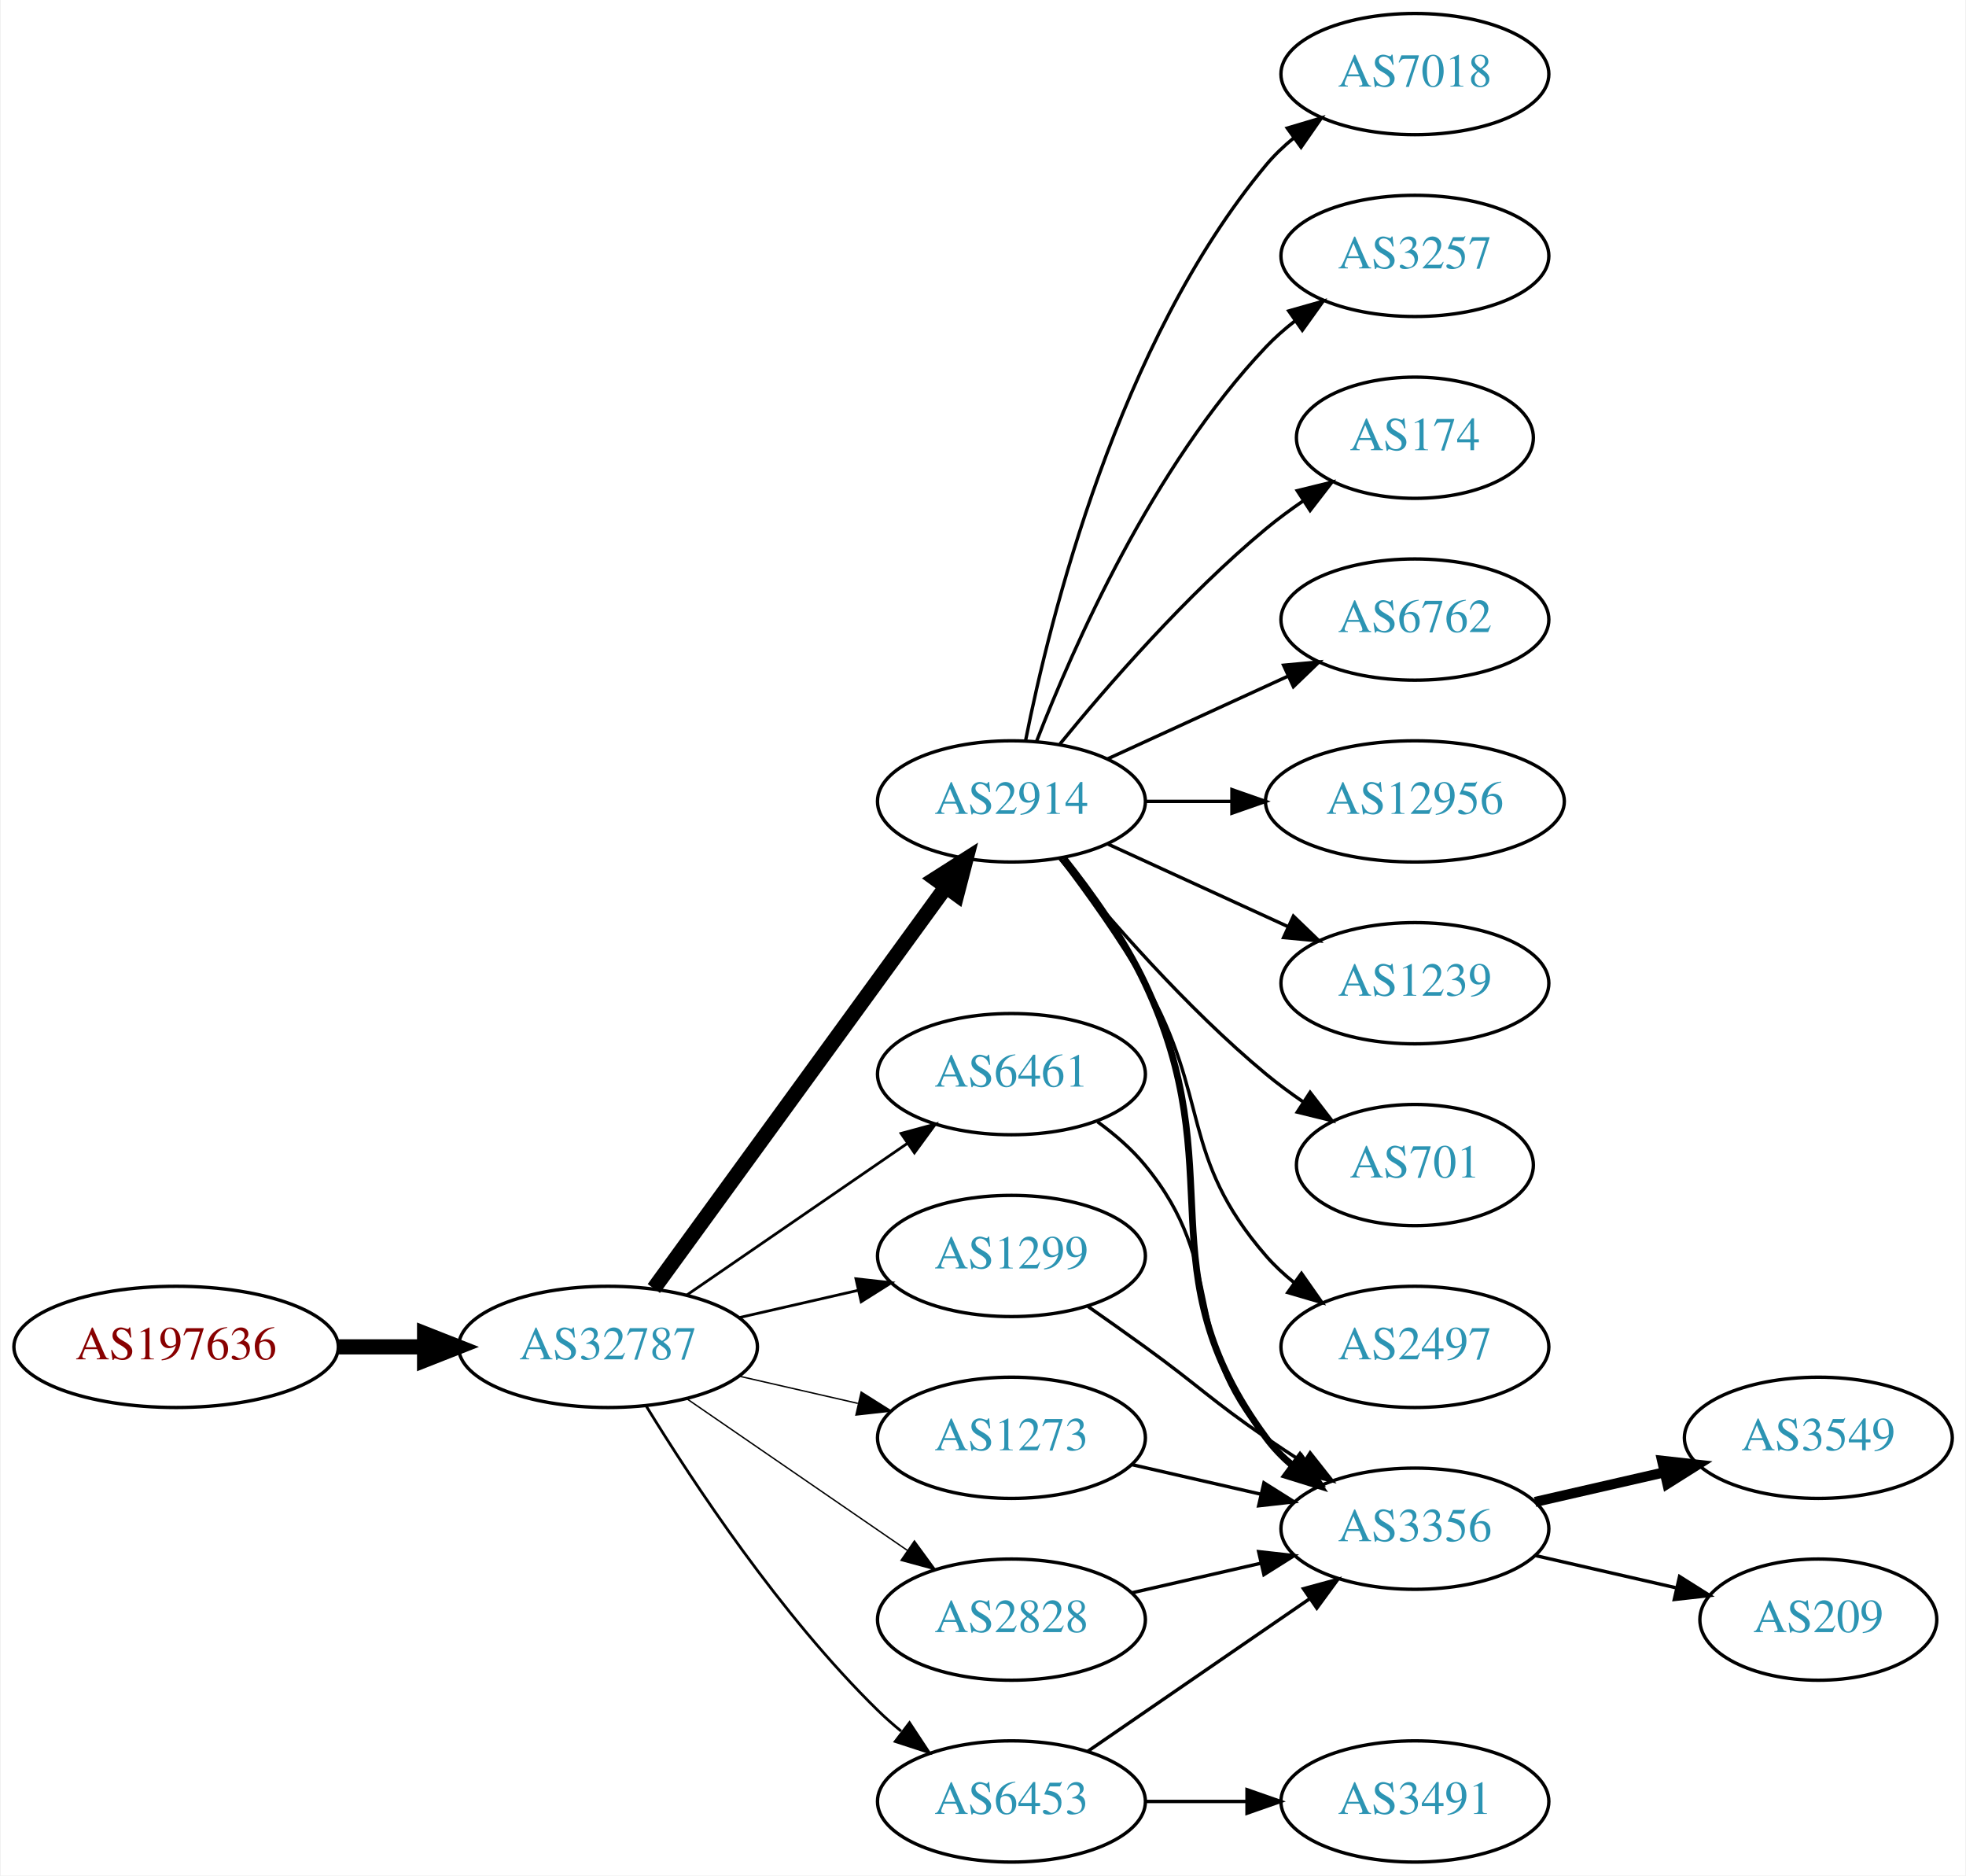
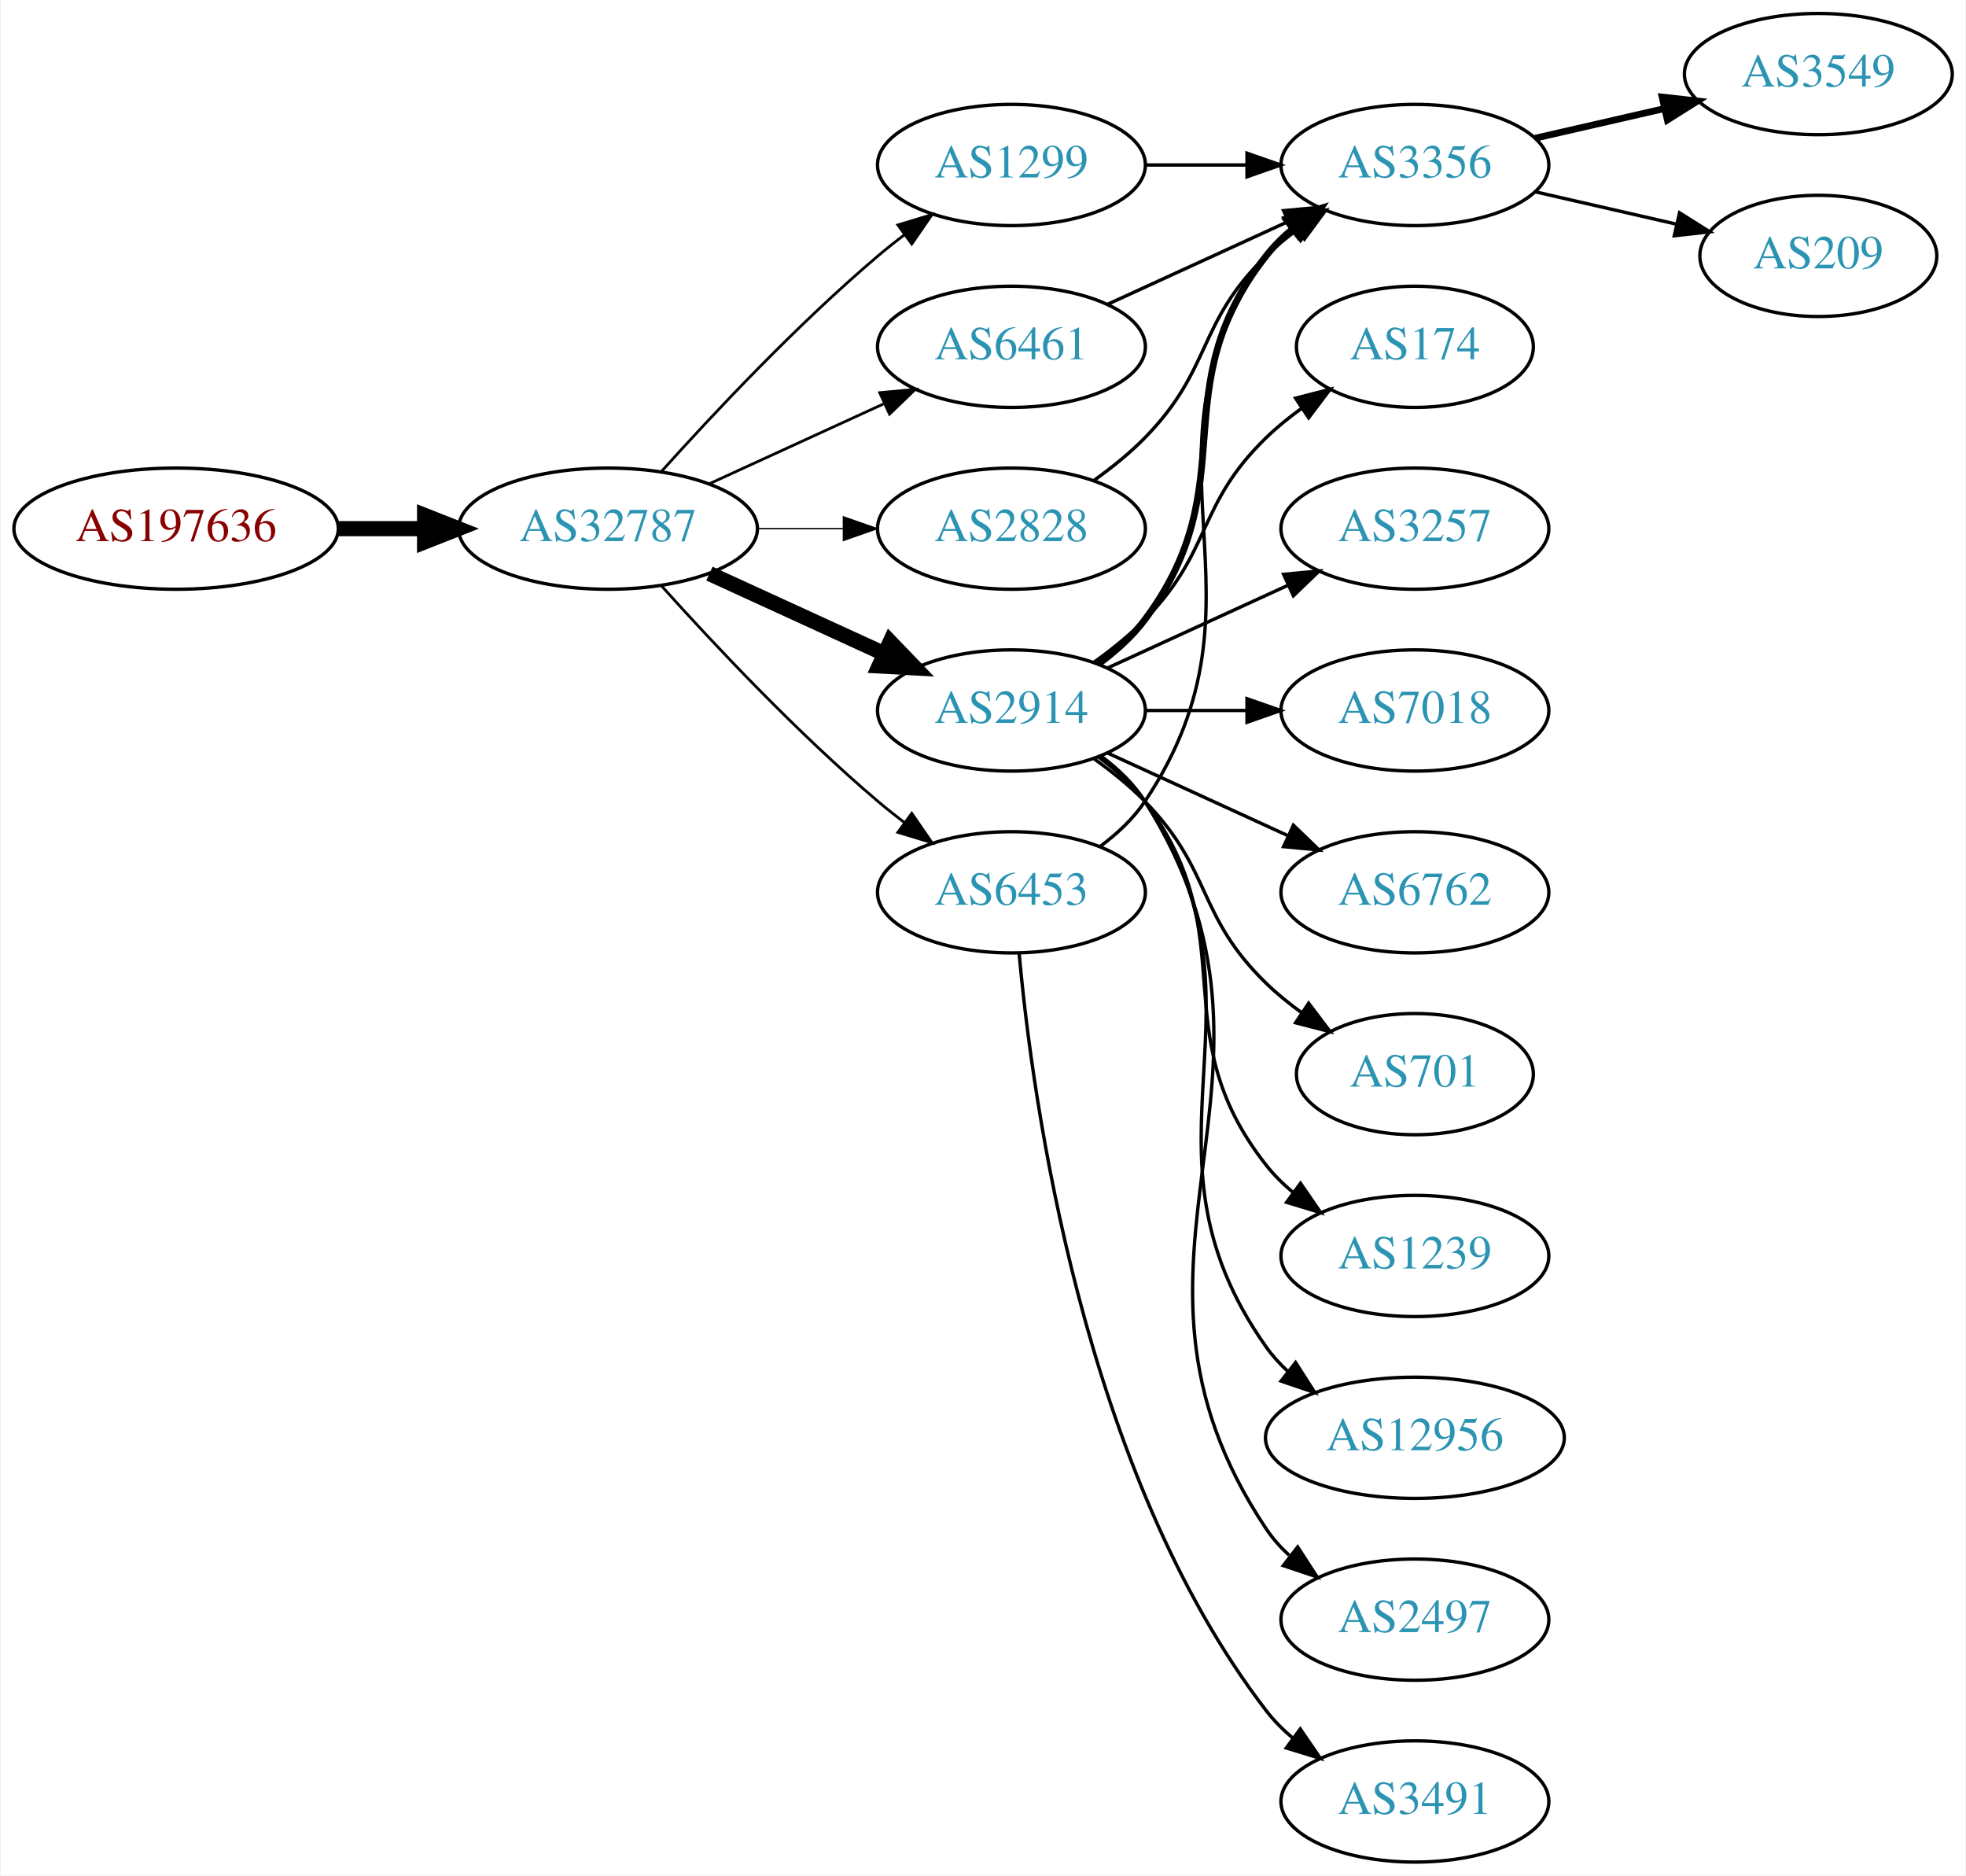
<svg xmlns="http://www.w3.org/2000/svg" xmlns:xlink="http://www.w3.org/1999/xlink" width="584pt" height="557pt" viewBox="0.00 0.00 583.56 557.00">
  <g id="graph0" class="graph" transform="scale(1 1) rotate(0) translate(4 553)">
    <polygon fill="white" stroke="none" points="-4,4 -4,-553 579.562,-553 579.562,4 -4,4" />
    <g id="node1" class="node">
      <g id="a_node1">
        <a xlink:href="/asn/197636" xlink:title="AS197636 ~ AS1764 NextLayer: [AT]">
-           <ellipse fill="#ffffff" stroke="black" cx="48.096" cy="-153" rx="48.192" ry="18" />
-           <text text-anchor="middle" x="48.096" y="-149.3" font-family="Times,serif" font-size="14.00" fill="#880000">AS197636</text>
+           <ellipse fill="#ffffff" stroke="black" cx="48.096" cy="-396" rx="48.192" ry="18" />
+           <text text-anchor="middle" x="48.096" y="-392.3" font-family="Times,serif" font-size="14.00" fill="#880000">AS197636</text>
        </a>
      </g>
    </g>
    <g id="node2" class="node">
      <g id="a_node2">
        <a xlink:href="/asn/32787" xlink:title="AS32787 ~ Akamai Technologies, Inc. [US]">
-           <ellipse fill="#ffffff" stroke="black" cx="176.388" cy="-153" rx="44.393" ry="18" />
-           <text text-anchor="middle" x="176.388" y="-149.3" font-family="Times,serif" font-size="14.00" fill="#2c94b3">AS32787</text>
+           <ellipse fill="#ffffff" stroke="black" cx="176.388" cy="-396" rx="44.393" ry="18" />
+           <text text-anchor="middle" x="176.388" y="-392.3" font-family="Times,serif" font-size="14.00" fill="#2c94b3">AS32787</text>
        </a>
      </g>
    </g>
    <g id="edge1" class="edge">
-       <path fill="none" stroke="black" stroke-width="4.5" d="M96.481,-153C104.742,-153 113.386,-153 121.799,-153" />
-       <polygon fill="black" stroke="black" stroke-width="4.5" points="121.904,-156.938 131.904,-153 121.904,-149.063 121.904,-156.938" />
+       <path fill="none" stroke="black" stroke-width="4.5" d="M96.481,-396C104.742,-396 113.386,-396 121.799,-396" />
+       <polygon fill="black" stroke="black" stroke-width="4.5" points="121.904,-399.938 131.904,-396 121.904,-392.063 121.904,-399.938" />
    </g>
    <g id="node3" class="node">
      <g id="a_node3">
-         <a xlink:href="/asn/2914" xlink:title="AS2914 ~ NTT America, Inc. [US]">
-           <ellipse fill="#ffffff" stroke="black" cx="296.23" cy="-315" rx="39.794" ry="18" />
-           <text text-anchor="middle" x="296.23" y="-311.3" font-family="Times,serif" font-size="14.00" fill="#2c94b3">AS2914</text>
+         <a xlink:href="/asn/1299" xlink:title="AS1299 ~ Telia Carrier [EU]">
+           <ellipse fill="#ffffff" stroke="black" cx="296.23" cy="-504" rx="39.794" ry="18" />
+           <text text-anchor="middle" x="296.23" y="-500.3" font-family="Times,serif" font-size="14.00" fill="#2c94b3">AS1299</text>
        </a>
      </g>
    </g>
    <g id="edge2" class="edge">
-       <path fill="none" stroke="black" stroke-width="4.5" d="M189.999,-170.337C210.82,-198.96 252.482,-256.233 276.671,-289.486" />
-       <polygon fill="black" stroke="black" stroke-width="4.5" points="273.643,-292.017 282.71,-297.788 280.011,-287.385 273.643,-292.017" />
+       <path fill="none" stroke="black" stroke-width="0.818" d="M192.32,-413.044C207.646,-430.097 232.582,-456.65 256.584,-477 259.081,-479.117 261.741,-481.232 264.453,-483.293" />
+       <polygon fill="black" stroke="black" stroke-width="0.818" points="262.489,-486.194 272.629,-489.266 266.619,-480.541 262.489,-486.194" />
    </g>
    <g id="node4" class="node">
      <g id="a_node4">
-         <a xlink:href="/asn/6461" xlink:title="AS6461 ~ Zayo Bandwidth [US]">
-           <ellipse fill="#ffffff" stroke="black" cx="296.23" cy="-234" rx="39.794" ry="18" />
-           <text text-anchor="middle" x="296.23" y="-230.3" font-family="Times,serif" font-size="14.00" fill="#2c94b3">AS6461</text>
+         <a xlink:href="/asn/2914" xlink:title="AS2914 ~ NTT America, Inc. [US]">
+           <ellipse fill="#ffffff" stroke="black" cx="296.23" cy="-342" rx="39.794" ry="18" />
+           <text text-anchor="middle" x="296.23" y="-338.3" font-family="Times,serif" font-size="14.00" fill="#2c94b3">AS2914</text>
        </a>
      </g>
    </g>
    <g id="edge3" class="edge">
-       <path fill="none" stroke="black" stroke-width="0.818" d="M199.83,-168.426C218.412,-181.198 244.972,-199.455 265.352,-213.463" />
-       <polygon fill="black" stroke="black" stroke-width="0.818" points="263.443,-216.398 273.666,-219.178 267.408,-210.629 263.443,-216.398" />
+       <path fill="none" stroke="black" stroke-width="4.5" d="M206.517,-382.652C222.128,-375.498 241.526,-366.609 258.198,-358.97" />
+       <polygon fill="black" stroke="black" stroke-width="4.5" points="260.199,-362.384 267.65,-354.638 256.919,-355.225 260.199,-362.384" />
    </g>
    <g id="node5" class="node">
      <g id="a_node5">
-         <a xlink:href="/asn/1299" xlink:title="AS1299 ~ Telia Carrier [EU]">
-           <ellipse fill="#ffffff" stroke="black" cx="296.23" cy="-180" rx="39.794" ry="18" />
-           <text text-anchor="middle" x="296.23" y="-176.3" font-family="Times,serif" font-size="14.00" fill="#2c94b3">AS1299</text>
+         <a xlink:href="/asn/6461" xlink:title="AS6461 ~ Zayo Bandwidth [US]">
+           <ellipse fill="#ffffff" stroke="black" cx="296.23" cy="-450" rx="39.794" ry="18" />
+           <text text-anchor="middle" x="296.23" y="-446.3" font-family="Times,serif" font-size="14.00" fill="#2c94b3">AS6461</text>
        </a>
      </g>
    </g>
    <g id="edge4" class="edge">
-       <path fill="none" stroke="black" stroke-width="0.818" d="M215.322,-161.692C226.563,-164.267 238.976,-167.111 250.599,-169.774" />
-       <polygon fill="black" stroke="black" stroke-width="0.818" points="250.031,-173.235 260.56,-172.057 251.595,-166.412 250.031,-173.235" />
+       <path fill="none" stroke="black" stroke-width="0.818" d="M206.517,-409.348C222.128,-416.502 241.526,-425.391 258.198,-433.03" />
+       <polygon fill="black" stroke="black" stroke-width="0.818" points="257.101,-436.378 267.65,-437.362 260.017,-430.014 257.101,-436.378" />
    </g>
    <g id="node6" class="node">
      <g id="a_node6">
        <a xlink:href="/asn/6453" xlink:title="AS6453 ~ TATA COMMUNICATIONS (AMERICA) INC [US]">
-           <ellipse fill="#ffffff" stroke="black" cx="296.23" cy="-18" rx="39.794" ry="18" />
-           <text text-anchor="middle" x="296.23" y="-14.3" font-family="Times,serif" font-size="14.00" fill="#2c94b3">AS6453</text>
+           <ellipse fill="#ffffff" stroke="black" cx="296.23" cy="-288" rx="39.794" ry="18" />
+           <text text-anchor="middle" x="296.23" y="-284.3" font-family="Times,serif" font-size="14.00" fill="#2c94b3">AS6453</text>
        </a>
      </g>
    </g>
    <g id="edge5" class="edge">
-       <path fill="none" stroke="black" stroke-width="0.818" d="M187.653,-135.56C201.462,-113.009 227.651,-73.278 256.584,-45 258.724,-42.908 261.041,-40.863 263.441,-38.895" />
-       <polygon fill="black" stroke="black" stroke-width="0.818" points="265.951,-41.382 271.782,-32.536 261.708,-35.815 265.951,-41.382" />
+       <path fill="none" stroke="black" stroke-width="0.818" d="M192.32,-378.956C207.646,-361.903 232.582,-335.35 256.584,-315 259.081,-312.883 261.741,-310.768 264.453,-308.707" />
+       <polygon fill="black" stroke="black" stroke-width="0.818" points="266.619,-311.459 272.629,-302.734 262.489,-305.806 266.619,-311.459" />
    </g>
    <g id="node7" class="node">
      <g id="a_node7">
-         <a xlink:href="/asn/1273" xlink:title="AS1273 ~ RIPE Network Coordination Centre [NL]">
-           <ellipse fill="#ffffff" stroke="black" cx="296.23" cy="-126" rx="39.794" ry="18" />
-           <text text-anchor="middle" x="296.23" y="-122.3" font-family="Times,serif" font-size="14.00" fill="#2c94b3">AS1273</text>
+         <a xlink:href="/asn/2828" xlink:title="AS2828 ~ XO-AS15 [US]">
+           <ellipse fill="#ffffff" stroke="black" cx="296.23" cy="-396" rx="39.794" ry="18" />
+           <text text-anchor="middle" x="296.23" y="-392.3" font-family="Times,serif" font-size="14.00" fill="#2c94b3">AS2828</text>
        </a>
      </g>
    </g>
    <g id="edge6" class="edge">
-       <path fill="none" stroke="black" stroke-width="0.409" d="M215.322,-144.308C226.563,-141.733 238.976,-138.889 250.599,-136.226" />
-       <polygon fill="black" stroke="black" stroke-width="0.409" points="251.595,-139.588 260.56,-133.943 250.031,-132.765 251.595,-139.588" />
+       <path fill="none" stroke="black" stroke-width="0.409" d="M220.599,-396C228.911,-396 237.674,-396 246.156,-396" />
+       <polygon fill="black" stroke="black" stroke-width="0.409" points="246.315,-399.5 256.315,-396 246.315,-392.5 246.315,-399.5" />
    </g>
    <g id="node8" class="node">
      <g id="a_node8">
-         <a xlink:href="/asn/2828" xlink:title="AS2828 ~ XO-AS15 [US]">
-           <ellipse fill="#ffffff" stroke="black" cx="296.23" cy="-72" rx="39.794" ry="18" />
-           <text text-anchor="middle" x="296.23" y="-68.3" font-family="Times,serif" font-size="14.00" fill="#2c94b3">AS2828</text>
+         <a xlink:href="/asn/3356" xlink:title="AS3356 ~ Level 3 Parent, LLC [US]">
+           <ellipse fill="#ffffff" stroke="black" cx="416.073" cy="-504" rx="39.794" ry="18" />
+           <text text-anchor="middle" x="416.073" y="-500.3" font-family="Times,serif" font-size="14.00" fill="#2c94b3">AS3356</text>
        </a>
      </g>
    </g>
    <g id="edge7" class="edge">
-       <path fill="none" stroke="black" stroke-width="0.409" d="M199.83,-137.574C218.412,-124.802 244.972,-106.545 265.352,-92.537" />
-       <polygon fill="black" stroke="black" stroke-width="0.409" points="267.408,-95.371 273.666,-86.822 263.443,-89.602 267.408,-95.371" />
+       <path fill="none" stroke="black" d="M336.143,-504C345.696,-504 356.046,-504 366.008,-504" />
+       <polygon fill="black" stroke="black" points="366.201,-507.5 376.201,-504 366.201,-500.5 366.201,-507.5" />
+     </g>
+     <g id="edge13" class="edge">
+       <path fill="none" stroke="black" stroke-width="2" d="M322.161,-355.882C327.237,-359.611 332.155,-364.016 335.877,-369 366.148,-409.542 340.578,-437.246 371.877,-477 374.202,-479.953 376.945,-482.67 379.904,-485.147" />
+       <polygon fill="black" stroke="black" stroke-width="2" points="377.964,-488.064 388.101,-491.145 382.097,-482.415 377.964,-488.064" />
    </g>
    <g id="node9" class="node">
      <g id="a_node9">
-         <a xlink:href="/asn/7018" xlink:title="AS7018 ~ AT&amp;T Services, Inc. [US]">
-           <ellipse fill="#ffffff" stroke="black" cx="416.073" cy="-531" rx="39.794" ry="18" />
-           <text text-anchor="middle" x="416.073" y="-527.3" font-family="Times,serif" font-size="14.00" fill="#2c94b3">AS7018</text>
+         <a xlink:href="/asn/12956" xlink:title="AS12956 ~ TELXIUS [ES]">
+           <ellipse fill="#ffffff" stroke="black" cx="416.073" cy="-126" rx="44.393" ry="18" />
+           <text text-anchor="middle" x="416.073" y="-122.3" font-family="Times,serif" font-size="14.00" fill="#2c94b3">AS12956</text>
        </a>
      </g>
    </g>
    <g id="edge8" class="edge">
-       <path fill="none" stroke="black" d="M300.429,-333.073C307.592,-369.141 327.867,-451.125 371.877,-504 374.281,-506.889 377.078,-509.563 380.07,-512.013" />
-       <polygon fill="black" stroke="black" points="378.159,-514.95 388.313,-517.973 382.26,-509.277 378.159,-514.95" />
+       <path fill="none" stroke="black" d="M322.549,-328.393C327.605,-324.649 332.417,-320.169 335.877,-315 376.901,-253.706 329.297,-213.225 371.877,-153 373.766,-150.328 376.011,-147.865 378.47,-145.605" />
+       <polygon fill="black" stroke="black" points="380.634,-148.356 386.347,-139.433 376.316,-142.846 380.634,-148.356" />
    </g>
    <g id="node10" class="node">
      <g id="a_node10">
-         <a xlink:href="/asn/3257" xlink:title="AS3257 ~ GTT [DE]">
-           <ellipse fill="#ffffff" stroke="black" cx="416.073" cy="-477" rx="39.794" ry="18" />
-           <text text-anchor="middle" x="416.073" y="-473.3" font-family="Times,serif" font-size="14.00" fill="#2c94b3">AS3257</text>
+         <a xlink:href="/asn/2497" xlink:title="AS2497 ~ Internet Initiative Japan Inc. [JP]">
+           <ellipse fill="#ffffff" stroke="black" cx="416.073" cy="-72" rx="39.794" ry="18" />
+           <text text-anchor="middle" x="416.073" y="-68.3" font-family="Times,serif" font-size="14.00" fill="#2c94b3">AS2497</text>
        </a>
      </g>
    </g>
    <g id="edge9" class="edge">
-       <path fill="none" stroke="black" d="M303.753,-332.994C314.504,-360.728 338.161,-414.429 371.877,-450 374.462,-452.728 377.38,-455.294 380.448,-457.677" />
-       <polygon fill="black" stroke="black" points="378.602,-460.658 388.797,-463.543 382.627,-454.93 378.602,-460.658" />
+       <path fill="none" stroke="black" d="M322.756,-328.528C327.801,-324.777 332.556,-320.26 335.877,-315 387.826,-232.7 317.838,-179.944 371.877,-99 373.792,-96.131 376.126,-93.51 378.707,-91.128" />
+       <polygon fill="black" stroke="black" points="381.258,-93.579 387.018,-84.687 376.97,-88.046 381.258,-93.579" />
    </g>
    <g id="node11" class="node">
      <g id="a_node11">
        <a xlink:href="/asn/174" xlink:title="AS174 ~ Cogent Communications [US]">
-           <ellipse fill="#ffffff" stroke="black" cx="416.073" cy="-423" rx="35.194" ry="18" />
-           <text text-anchor="middle" x="416.073" y="-419.3" font-family="Times,serif" font-size="14.00" fill="#2c94b3">AS174</text>
+           <ellipse fill="#ffffff" stroke="black" cx="416.073" cy="-450" rx="35.194" ry="18" />
+           <text text-anchor="middle" x="416.073" y="-446.3" font-family="Times,serif" font-size="14.00" fill="#2c94b3">AS174</text>
        </a>
      </g>
    </g>
    <g id="edge10" class="edge">
-       <path fill="none" stroke="black" d="M310.649,-332.065C324.764,-349.375 348.178,-376.345 371.877,-396 375.34,-398.872 379.132,-401.669 382.987,-404.308" />
-       <polygon fill="black" stroke="black" points="381.129,-407.275 391.419,-409.797 384.948,-401.408 381.129,-407.275" />
+       <path fill="none" stroke="black" d="M320.824,-356.389C326.08,-360.148 331.412,-364.437 335.877,-369 356.049,-389.617 351.183,-402.906 371.877,-423 375.104,-426.134 378.755,-429.089 382.534,-431.812" />
+       <polygon fill="black" stroke="black" points="380.631,-434.75 390.894,-437.383 384.512,-428.925 380.631,-434.75" />
    </g>
    <g id="node12" class="node">
      <g id="a_node12">
-         <a xlink:href="/asn/6762" xlink:title="AS6762 ~ TELECOM ITALIA SPARKLE S.p.A. [IT]">
-           <ellipse fill="#ffffff" stroke="black" cx="416.073" cy="-369" rx="39.794" ry="18" />
-           <text text-anchor="middle" x="416.073" y="-365.3" font-family="Times,serif" font-size="14.00" fill="#2c94b3">AS6762</text>
+         <a xlink:href="/asn/3257" xlink:title="AS3257 ~ GTT [DE]">
+           <ellipse fill="#ffffff" stroke="black" cx="416.073" cy="-396" rx="39.794" ry="18" />
+           <text text-anchor="middle" x="416.073" y="-392.3" font-family="Times,serif" font-size="14.00" fill="#2c94b3">AS3257</text>
        </a>
      </g>
    </g>
    <g id="edge11" class="edge">
-       <path fill="none" stroke="black" d="M324.859,-327.661C340.816,-334.973 361.087,-344.261 378.369,-352.181" />
-       <polygon fill="black" stroke="black" points="377.068,-355.435 387.617,-356.419 379.984,-349.071 377.068,-355.435" />
+       <path fill="none" stroke="black" d="M324.859,-354.661C340.816,-361.973 361.087,-371.261 378.369,-379.181" />
+       <polygon fill="black" stroke="black" points="377.068,-382.435 387.617,-383.419 379.984,-376.071 377.068,-382.435" />
    </g>
    <g id="node13" class="node">
      <g id="a_node13">
-         <a xlink:href="/asn/12956" xlink:title="AS12956 ~ TELXIUS [ES]">
-           <ellipse fill="#ffffff" stroke="black" cx="416.073" cy="-315" rx="44.393" ry="18" />
-           <text text-anchor="middle" x="416.073" y="-311.3" font-family="Times,serif" font-size="14.00" fill="#2c94b3">AS12956</text>
+         <a xlink:href="/asn/7018" xlink:title="AS7018 ~ AT&amp;T Services, Inc. [US]">
+           <ellipse fill="#ffffff" stroke="black" cx="416.073" cy="-342" rx="39.794" ry="18" />
+           <text text-anchor="middle" x="416.073" y="-338.3" font-family="Times,serif" font-size="14.00" fill="#2c94b3">AS7018</text>
        </a>
      </g>
    </g>
    <g id="edge12" class="edge">
-       <path fill="none" stroke="black" d="M336.143,-315C344.245,-315 352.921,-315 361.447,-315" />
-       <polygon fill="black" stroke="black" points="361.725,-318.5 371.725,-315 361.724,-311.5 361.725,-318.5" />
+       <path fill="none" stroke="black" d="M336.143,-342C345.696,-342 356.046,-342 366.008,-342" />
+       <polygon fill="black" stroke="black" points="366.201,-345.5 376.201,-342 366.201,-338.5 366.201,-345.5" />
    </g>
    <g id="node14" class="node">
      <g id="a_node14">
-         <a xlink:href="/asn/3356" xlink:title="AS3356 ~ Level 3 Parent, LLC [US]">
-           <ellipse fill="#ffffff" stroke="black" cx="416.073" cy="-99" rx="39.794" ry="18" />
-           <text text-anchor="middle" x="416.073" y="-95.3" font-family="Times,serif" font-size="14.00" fill="#2c94b3">AS3356</text>
-         </a>
-       </g>
-     </g>
-     <g id="edge13" class="edge">
-       <path fill="none" stroke="black" stroke-width="2" d="M311.83,-298.009C319.918,-287.845 329.579,-274.345 335.877,-261 362.376,-204.841 334.973,-175.941 371.877,-126 374.11,-122.977 376.793,-120.214 379.714,-117.707" />
-       <polygon fill="black" stroke="black" stroke-width="2" points="381.909,-120.437 387.857,-111.669 377.74,-114.814 381.909,-120.437" />
+         <a xlink:href="/asn/6762" xlink:title="AS6762 ~ TELECOM ITALIA SPARKLE S.p.A. [IT]">
+           <ellipse fill="#ffffff" stroke="black" cx="416.073" cy="-288" rx="39.794" ry="18" />
+           <text text-anchor="middle" x="416.073" y="-284.3" font-family="Times,serif" font-size="14.00" fill="#2c94b3">AS6762</text>
+         </a>
+       </g>
+     </g>
+     <g id="edge14" class="edge">
+       <path fill="none" stroke="black" d="M324.859,-329.339C340.816,-322.027 361.087,-312.739 378.369,-304.819" />
+       <polygon fill="black" stroke="black" points="379.984,-307.929 387.617,-300.581 377.068,-301.565 379.984,-307.929" />
    </g>
    <g id="node15" class="node">
      <g id="a_node15">
-         <a xlink:href="/asn/1239" xlink:title="AS1239 ~ Sprint [US]">
-           <ellipse fill="#ffffff" stroke="black" cx="416.073" cy="-261" rx="39.794" ry="18" />
-           <text text-anchor="middle" x="416.073" y="-257.3" font-family="Times,serif" font-size="14.00" fill="#2c94b3">AS1239</text>
-         </a>
-       </g>
-     </g>
-     <g id="edge14" class="edge">
-       <path fill="none" stroke="black" d="M324.859,-302.339C340.816,-295.027 361.087,-285.739 378.369,-277.819" />
-       <polygon fill="black" stroke="black" points="379.984,-280.929 387.617,-273.581 377.068,-274.565 379.984,-280.929" />
+         <a xlink:href="/asn/701" xlink:title="AS701 ~ UUNET [US]">
+           <ellipse fill="#ffffff" stroke="black" cx="416.073" cy="-234" rx="35.194" ry="18" />
+           <text text-anchor="middle" x="416.073" y="-230.3" font-family="Times,serif" font-size="14.00" fill="#2c94b3">AS701</text>
+         </a>
+       </g>
+     </g>
+     <g id="edge15" class="edge">
+       <path fill="none" stroke="black" d="M320.824,-327.611C326.08,-323.852 331.412,-319.563 335.877,-315 356.049,-294.383 351.183,-281.094 371.877,-261 375.104,-257.866 378.755,-254.911 382.534,-252.188" />
+       <polygon fill="black" stroke="black" points="384.512,-255.075 390.894,-246.617 380.631,-249.25 384.512,-255.075" />
    </g>
    <g id="node16" class="node">
      <g id="a_node16">
-         <a xlink:href="/asn/701" xlink:title="AS701 ~ UUNET [US]">
-           <ellipse fill="#ffffff" stroke="black" cx="416.073" cy="-207" rx="35.194" ry="18" />
-           <text text-anchor="middle" x="416.073" y="-203.3" font-family="Times,serif" font-size="14.00" fill="#2c94b3">AS701</text>
-         </a>
-       </g>
-     </g>
-     <g id="edge15" class="edge">
-       <path fill="none" stroke="black" d="M310.649,-297.935C324.764,-280.625 348.178,-253.655 371.877,-234 375.34,-231.128 379.132,-228.331 382.987,-225.692" />
-       <polygon fill="black" stroke="black" points="384.948,-228.592 391.419,-220.203 381.129,-222.725 384.948,-228.592" />
+         <a xlink:href="/asn/1239" xlink:title="AS1239 ~ Sprint [US]">
+           <ellipse fill="#ffffff" stroke="black" cx="416.073" cy="-180" rx="39.794" ry="18" />
+           <text text-anchor="middle" x="416.073" y="-176.3" font-family="Times,serif" font-size="14.00" fill="#2c94b3">AS1239</text>
+         </a>
+       </g>
+     </g>
+     <g id="edge16" class="edge">
+       <path fill="none" stroke="black" d="M322.161,-328.118C327.237,-324.389 332.155,-319.984 335.877,-315 366.148,-274.458 340.578,-246.754 371.877,-207 374.202,-204.047 376.945,-201.33 379.904,-198.853" />
+       <polygon fill="black" stroke="black" points="382.097,-201.585 388.101,-192.855 377.964,-195.936 382.097,-201.585" />
+     </g>
+     <g id="edge17" class="edge">
+       <path fill="none" stroke="black" d="M324.859,-462.661C340.816,-469.973 361.087,-479.261 378.369,-487.181" />
+       <polygon fill="black" stroke="black" points="377.068,-490.435 387.617,-491.419 379.984,-484.071 377.068,-490.435" />
+     </g>
+     <g id="edge18" class="edge">
+       <path fill="none" stroke="black" d="M322.549,-301.607C327.605,-305.351 332.417,-309.831 335.877,-315 376.901,-376.294 329.297,-416.775 371.877,-477 373.868,-479.816 376.255,-482.401 378.871,-484.76" />
+       <polygon fill="black" stroke="black" points="377.17,-487.865 387.239,-491.162 381.423,-482.306 377.17,-487.865" />
    </g>
    <g id="node17" class="node">
      <g id="a_node17">
-         <a xlink:href="/asn/2497" xlink:title="AS2497 ~ Internet Initiative Japan Inc. [JP]">
-           <ellipse fill="#ffffff" stroke="black" cx="416.073" cy="-153" rx="39.794" ry="18" />
-           <text text-anchor="middle" x="416.073" y="-149.3" font-family="Times,serif" font-size="14.00" fill="#2c94b3">AS2497</text>
-         </a>
-       </g>
-     </g>
-     <g id="edge16" class="edge">
-       <path fill="none" stroke="black" d="M310.691,-298.087C318.584,-287.73 328.434,-274.008 335.877,-261 355.441,-226.806 346.043,-209.742 371.877,-180 374.341,-177.162 377.178,-174.523 380.196,-172.094" />
-       <polygon fill="black" stroke="black" points="382.383,-174.833 388.474,-166.164 378.306,-169.142 382.383,-174.833" />
-     </g>
-     <g id="edge21" class="edge">
-       <path fill="none" stroke="black" d="M321.811,-219.844C326.905,-216.128 331.919,-211.799 335.877,-207 360.941,-176.606 346.043,-155.742 371.877,-126 374.341,-123.162 377.178,-120.523 380.196,-118.094" />
-       <polygon fill="black" stroke="black" points="382.383,-120.833 388.474,-112.164 378.306,-115.142 382.383,-120.833" />
-     </g>
-     <g id="edge22" class="edge">
-       <path fill="none" stroke="black" d="M318.987,-164.991C324.522,-161.121 330.44,-156.936 335.877,-153 352.076,-141.271 355.382,-137.311 371.877,-126 375.405,-123.581 379.142,-121.111 382.884,-118.698" />
-       <polygon fill="black" stroke="black" points="384.955,-121.528 391.524,-113.216 381.205,-115.618 384.955,-121.528" />
-     </g>
-     <g id="edge17" class="edge">
-       <path fill="none" stroke="black" d="M318.844,-32.857C337.333,-45.565 364.146,-63.995 384.776,-78.175" />
-       <polygon fill="black" stroke="black" points="382.973,-81.183 393.196,-83.963 386.938,-75.414 382.973,-81.183" />
-     </g>
-     <g id="node18" class="node">
-       <g id="a_node18">
        <a xlink:href="/asn/3491" xlink:title="AS3491 ~ PCCW Global, Inc. [US]">
          <ellipse fill="#ffffff" stroke="black" cx="416.073" cy="-18" rx="39.794" ry="18" />
          <text text-anchor="middle" x="416.073" y="-14.3" font-family="Times,serif" font-size="14.00" fill="#2c94b3">AS3491</text>
        </a>
      </g>
    </g>
-     <g id="edge18" class="edge">
-       <path fill="none" stroke="black" d="M336.143,-18C345.696,-18 356.046,-18 366.008,-18" />
-       <polygon fill="black" stroke="black" points="366.201,-21.5 376.201,-18 366.201,-14.5 366.201,-21.5" />
-     </g>
-     <g id="edge23" class="edge">
-       <path fill="none" stroke="black" d="M331.949,-118.045C343.949,-115.296 357.57,-112.175 370.263,-109.267" />
-       <polygon fill="black" stroke="black" points="371.229,-112.636 380.194,-106.991 369.665,-105.813 371.229,-112.636" />
-     </g>
-     <g id="edge24" class="edge">
-       <path fill="none" stroke="black" d="M331.949,-79.955C343.949,-82.704 357.57,-85.825 370.263,-88.733" />
-       <polygon fill="black" stroke="black" points="369.665,-92.187 380.194,-91.009 371.229,-85.364 369.665,-92.187" />
+     <g id="edge19" class="edge">
+       <path fill="none" stroke="black" d="M298.514,-269.883C302.413,-226.668 317.429,-115.869 371.877,-45 374.166,-42.02 376.887,-39.284 379.831,-36.795" />
+       <polygon fill="black" stroke="black" points="382.025,-39.527 388.007,-30.782 377.878,-33.888 382.025,-39.527" />
+     </g>
+     <g id="edge22" class="edge">
+       <path fill="none" stroke="black" d="M320.824,-410.389C326.08,-414.148 331.412,-418.437 335.877,-423 356.049,-443.617 351.183,-456.906 371.877,-477 374.722,-479.763 377.896,-482.386 381.196,-484.834" />
+       <polygon fill="black" stroke="black" points="379.312,-487.786 389.544,-490.538 383.261,-482.006 379.312,-487.786" />
+     </g>
+     <g id="node18" class="node">
+       <g id="a_node18">
+         <a xlink:href="/asn/3549" xlink:title="AS3549 ~ Level 3 Parent, LLC [US]">
+           <ellipse fill="#ffffff" stroke="black" cx="535.915" cy="-531" rx="39.794" ry="18" />
+           <text text-anchor="middle" x="535.915" y="-527.3" font-family="Times,serif" font-size="14.00" fill="#2c94b3">AS3549</text>
+         </a>
+       </g>
+     </g>
+     <g id="edge20" class="edge">
+       <path fill="none" stroke="black" stroke-width="2" d="M451.792,-511.955C463.792,-514.704 477.413,-517.825 490.105,-520.733" />
+       <polygon fill="black" stroke="black" stroke-width="2" points="489.508,-524.187 500.037,-523.009 491.071,-517.364 489.508,-524.187" />
    </g>
    <g id="node19" class="node">
      <g id="a_node19">
-         <a xlink:href="/asn/3549" xlink:title="AS3549 ~ Level 3 Parent, LLC [US]">
-           <ellipse fill="#ffffff" stroke="black" cx="535.915" cy="-126" rx="39.794" ry="18" />
-           <text text-anchor="middle" x="535.915" y="-122.3" font-family="Times,serif" font-size="14.00" fill="#2c94b3">AS3549</text>
-         </a>
-       </g>
-     </g>
-     <g id="edge19" class="edge">
-       <path fill="none" stroke="black" stroke-width="3" d="M451.792,-106.955C463.792,-109.704 477.413,-112.825 490.105,-115.733" />
-       <polygon fill="black" stroke="black" stroke-width="3" points="489.508,-119.187 500.037,-118.009 491.071,-112.364 489.508,-119.187" />
-     </g>
-     <g id="node20" class="node">
-       <g id="a_node20">
        <a xlink:href="/asn/209" xlink:title="AS209 ~ CenturyLink Communications, LLC [US]">
-           <ellipse fill="#ffffff" stroke="black" cx="535.915" cy="-72" rx="35.194" ry="18" />
-           <text text-anchor="middle" x="535.915" y="-68.3" font-family="Times,serif" font-size="14.00" fill="#2c94b3">AS209</text>
-         </a>
-       </g>
-     </g>
-     <g id="edge20" class="edge">
-       <path fill="none" stroke="black" d="M451.792,-91.045C464.884,-88.045 479.907,-84.603 493.547,-81.478" />
-       <polygon fill="black" stroke="black" points="494.689,-84.807 503.655,-79.162 493.126,-77.984 494.689,-84.807" />
+           <ellipse fill="#ffffff" stroke="black" cx="535.915" cy="-477" rx="35.194" ry="18" />
+           <text text-anchor="middle" x="535.915" y="-473.3" font-family="Times,serif" font-size="14.00" fill="#2c94b3">AS209</text>
+         </a>
+       </g>
+     </g>
+     <g id="edge21" class="edge">
+       <path fill="none" stroke="black" d="M451.792,-496.045C464.884,-493.045 479.907,-489.604 493.547,-486.478" />
+       <polygon fill="black" stroke="black" points="494.689,-489.807 503.655,-484.162 493.126,-482.984 494.689,-489.807" />
    </g>
  </g>
</svg>
